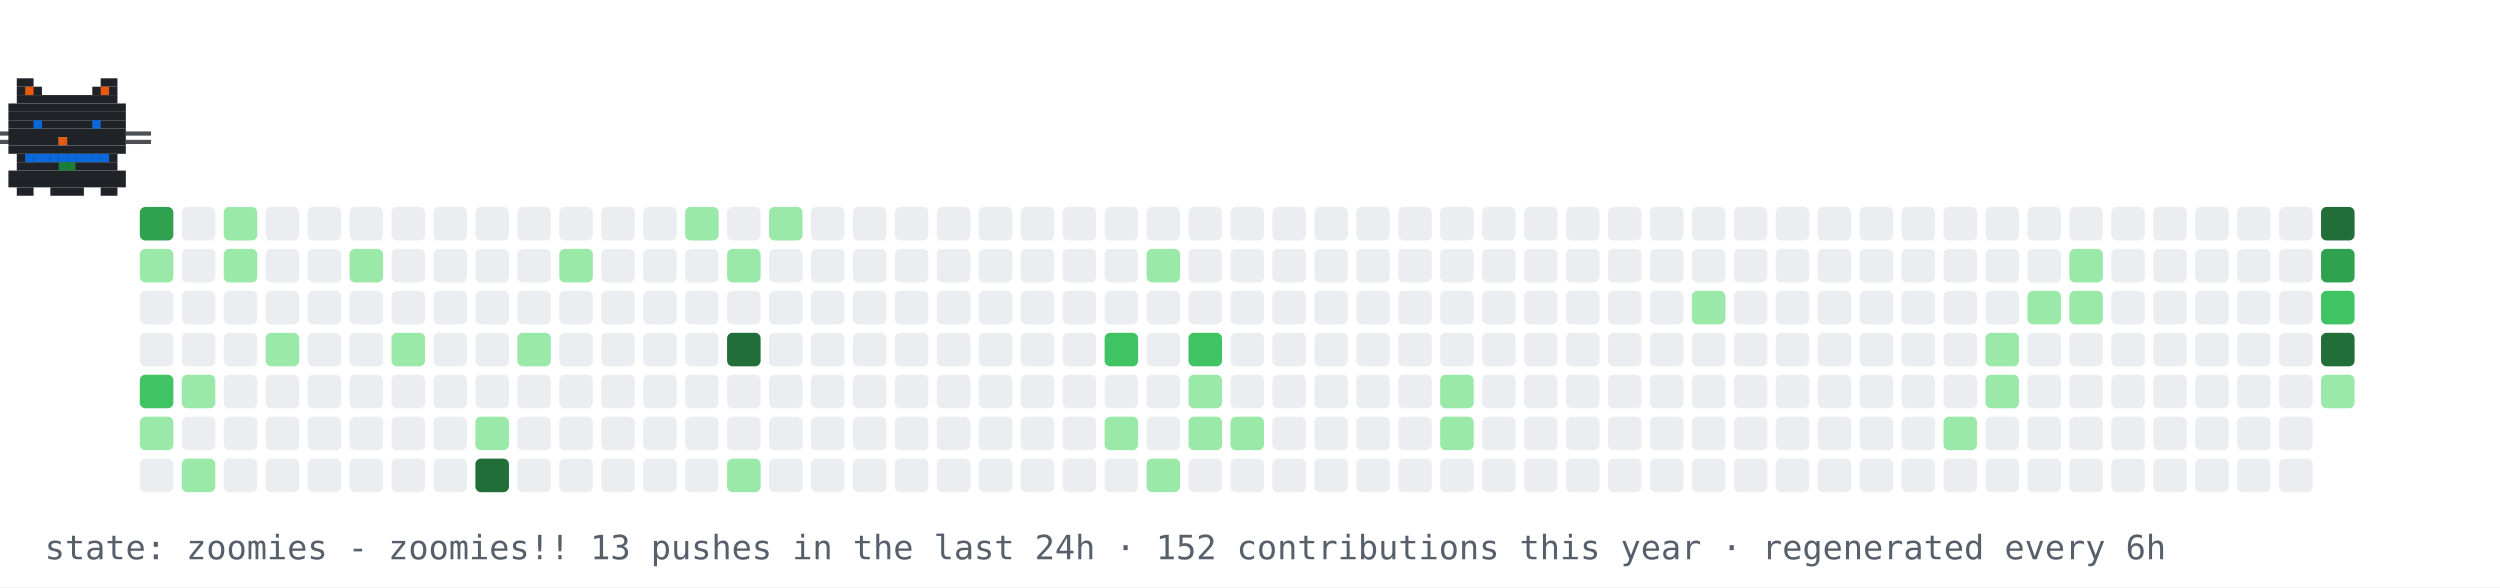
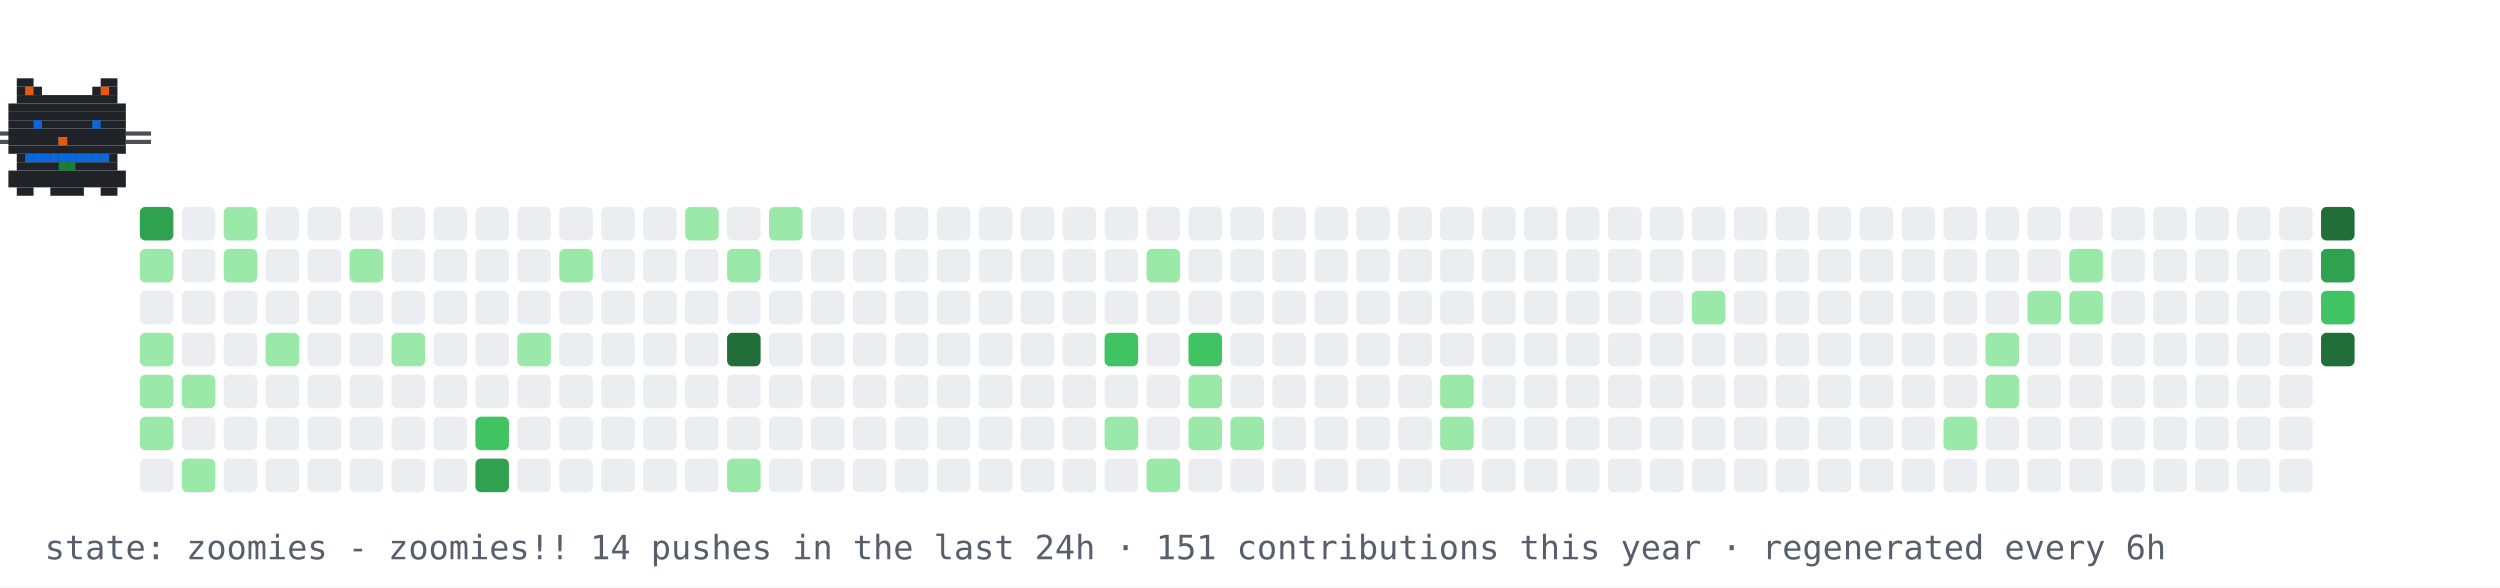
<svg xmlns="http://www.w3.org/2000/svg" width="894" height="210" viewBox="0 0 894 210" role="img" aria-label="contribution graph cat: zoomies">
  <rect width="894" height="210" fill="#ffffff" />
  <rect x="50" y="74" width="12" height="12" rx="2" fill="#30a14e" />
  <rect x="50" y="89" width="12" height="12" rx="2" fill="#9be9a8" />
  <rect x="50" y="104" width="12" height="12" rx="2" fill="#ebedf0" />
-   <rect x="50" y="119" width="12" height="12" rx="2" fill="#ebedf0" />
-   <rect x="50" y="134" width="12" height="12" rx="2" fill="#40c463" />
+   <rect x="50" y="119" width="12" height="12" rx="2" fill="#9be9a8" />
+   <rect x="50" y="134" width="12" height="12" rx="2" fill="#9be9a8" />
  <rect x="50" y="149" width="12" height="12" rx="2" fill="#9be9a8" />
  <rect x="50" y="164" width="12" height="12" rx="2" fill="#ebedf0" />
  <rect x="65" y="74" width="12" height="12" rx="2" fill="#ebedf0" />
  <rect x="65" y="89" width="12" height="12" rx="2" fill="#ebedf0" />
  <rect x="65" y="104" width="12" height="12" rx="2" fill="#ebedf0" />
  <rect x="65" y="119" width="12" height="12" rx="2" fill="#ebedf0" />
  <rect x="65" y="134" width="12" height="12" rx="2" fill="#9be9a8" />
  <rect x="65" y="149" width="12" height="12" rx="2" fill="#ebedf0" />
  <rect x="65" y="164" width="12" height="12" rx="2" fill="#9be9a8" />
  <rect x="80" y="74" width="12" height="12" rx="2" fill="#9be9a8" />
  <rect x="80" y="89" width="12" height="12" rx="2" fill="#9be9a8" />
  <rect x="80" y="104" width="12" height="12" rx="2" fill="#ebedf0" />
  <rect x="80" y="119" width="12" height="12" rx="2" fill="#ebedf0" />
  <rect x="80" y="134" width="12" height="12" rx="2" fill="#ebedf0" />
  <rect x="80" y="149" width="12" height="12" rx="2" fill="#ebedf0" />
  <rect x="80" y="164" width="12" height="12" rx="2" fill="#ebedf0" />
  <rect x="95" y="74" width="12" height="12" rx="2" fill="#ebedf0" />
  <rect x="95" y="89" width="12" height="12" rx="2" fill="#ebedf0" />
  <rect x="95" y="104" width="12" height="12" rx="2" fill="#ebedf0" />
  <rect x="95" y="119" width="12" height="12" rx="2" fill="#9be9a8" />
  <rect x="95" y="134" width="12" height="12" rx="2" fill="#ebedf0" />
  <rect x="95" y="149" width="12" height="12" rx="2" fill="#ebedf0" />
  <rect x="95" y="164" width="12" height="12" rx="2" fill="#ebedf0" />
  <rect x="110" y="74" width="12" height="12" rx="2" fill="#ebedf0" />
  <rect x="110" y="89" width="12" height="12" rx="2" fill="#ebedf0" />
  <rect x="110" y="104" width="12" height="12" rx="2" fill="#ebedf0" />
  <rect x="110" y="119" width="12" height="12" rx="2" fill="#ebedf0" />
  <rect x="110" y="134" width="12" height="12" rx="2" fill="#ebedf0" />
  <rect x="110" y="149" width="12" height="12" rx="2" fill="#ebedf0" />
  <rect x="110" y="164" width="12" height="12" rx="2" fill="#ebedf0" />
  <rect x="125" y="74" width="12" height="12" rx="2" fill="#ebedf0" />
  <rect x="125" y="89" width="12" height="12" rx="2" fill="#9be9a8" />
  <rect x="125" y="104" width="12" height="12" rx="2" fill="#ebedf0" />
  <rect x="125" y="119" width="12" height="12" rx="2" fill="#ebedf0" />
  <rect x="125" y="134" width="12" height="12" rx="2" fill="#ebedf0" />
  <rect x="125" y="149" width="12" height="12" rx="2" fill="#ebedf0" />
  <rect x="125" y="164" width="12" height="12" rx="2" fill="#ebedf0" />
  <rect x="140" y="74" width="12" height="12" rx="2" fill="#ebedf0" />
  <rect x="140" y="89" width="12" height="12" rx="2" fill="#ebedf0" />
  <rect x="140" y="104" width="12" height="12" rx="2" fill="#ebedf0" />
  <rect x="140" y="119" width="12" height="12" rx="2" fill="#9be9a8" />
  <rect x="140" y="134" width="12" height="12" rx="2" fill="#ebedf0" />
  <rect x="140" y="149" width="12" height="12" rx="2" fill="#ebedf0" />
  <rect x="140" y="164" width="12" height="12" rx="2" fill="#ebedf0" />
  <rect x="155" y="74" width="12" height="12" rx="2" fill="#ebedf0" />
  <rect x="155" y="89" width="12" height="12" rx="2" fill="#ebedf0" />
  <rect x="155" y="104" width="12" height="12" rx="2" fill="#ebedf0" />
  <rect x="155" y="119" width="12" height="12" rx="2" fill="#ebedf0" />
  <rect x="155" y="134" width="12" height="12" rx="2" fill="#ebedf0" />
  <rect x="155" y="149" width="12" height="12" rx="2" fill="#ebedf0" />
  <rect x="155" y="164" width="12" height="12" rx="2" fill="#ebedf0" />
  <rect x="170" y="74" width="12" height="12" rx="2" fill="#ebedf0" />
  <rect x="170" y="89" width="12" height="12" rx="2" fill="#ebedf0" />
  <rect x="170" y="104" width="12" height="12" rx="2" fill="#ebedf0" />
  <rect x="170" y="119" width="12" height="12" rx="2" fill="#ebedf0" />
  <rect x="170" y="134" width="12" height="12" rx="2" fill="#ebedf0" />
-   <rect x="170" y="149" width="12" height="12" rx="2" fill="#9be9a8" />
-   <rect x="170" y="164" width="12" height="12" rx="2" fill="#216e39" />
+   <rect x="170" y="149" width="12" height="12" rx="2" fill="#40c463" />
+   <rect x="170" y="164" width="12" height="12" rx="2" fill="#30a14e" />
  <rect x="185" y="74" width="12" height="12" rx="2" fill="#ebedf0" />
  <rect x="185" y="89" width="12" height="12" rx="2" fill="#ebedf0" />
  <rect x="185" y="104" width="12" height="12" rx="2" fill="#ebedf0" />
  <rect x="185" y="119" width="12" height="12" rx="2" fill="#9be9a8" />
  <rect x="185" y="134" width="12" height="12" rx="2" fill="#ebedf0" />
  <rect x="185" y="149" width="12" height="12" rx="2" fill="#ebedf0" />
  <rect x="185" y="164" width="12" height="12" rx="2" fill="#ebedf0" />
  <rect x="200" y="74" width="12" height="12" rx="2" fill="#ebedf0" />
  <rect x="200" y="89" width="12" height="12" rx="2" fill="#9be9a8" />
  <rect x="200" y="104" width="12" height="12" rx="2" fill="#ebedf0" />
  <rect x="200" y="119" width="12" height="12" rx="2" fill="#ebedf0" />
  <rect x="200" y="134" width="12" height="12" rx="2" fill="#ebedf0" />
  <rect x="200" y="149" width="12" height="12" rx="2" fill="#ebedf0" />
  <rect x="200" y="164" width="12" height="12" rx="2" fill="#ebedf0" />
  <rect x="215" y="74" width="12" height="12" rx="2" fill="#ebedf0" />
  <rect x="215" y="89" width="12" height="12" rx="2" fill="#ebedf0" />
  <rect x="215" y="104" width="12" height="12" rx="2" fill="#ebedf0" />
  <rect x="215" y="119" width="12" height="12" rx="2" fill="#ebedf0" />
  <rect x="215" y="134" width="12" height="12" rx="2" fill="#ebedf0" />
  <rect x="215" y="149" width="12" height="12" rx="2" fill="#ebedf0" />
  <rect x="215" y="164" width="12" height="12" rx="2" fill="#ebedf0" />
  <rect x="230" y="74" width="12" height="12" rx="2" fill="#ebedf0" />
  <rect x="230" y="89" width="12" height="12" rx="2" fill="#ebedf0" />
  <rect x="230" y="104" width="12" height="12" rx="2" fill="#ebedf0" />
  <rect x="230" y="119" width="12" height="12" rx="2" fill="#ebedf0" />
  <rect x="230" y="134" width="12" height="12" rx="2" fill="#ebedf0" />
  <rect x="230" y="149" width="12" height="12" rx="2" fill="#ebedf0" />
  <rect x="230" y="164" width="12" height="12" rx="2" fill="#ebedf0" />
  <rect x="245" y="74" width="12" height="12" rx="2" fill="#9be9a8" />
  <rect x="245" y="89" width="12" height="12" rx="2" fill="#ebedf0" />
  <rect x="245" y="104" width="12" height="12" rx="2" fill="#ebedf0" />
  <rect x="245" y="119" width="12" height="12" rx="2" fill="#ebedf0" />
  <rect x="245" y="134" width="12" height="12" rx="2" fill="#ebedf0" />
  <rect x="245" y="149" width="12" height="12" rx="2" fill="#ebedf0" />
  <rect x="245" y="164" width="12" height="12" rx="2" fill="#ebedf0" />
  <rect x="260" y="74" width="12" height="12" rx="2" fill="#ebedf0" />
  <rect x="260" y="89" width="12" height="12" rx="2" fill="#9be9a8" />
  <rect x="260" y="104" width="12" height="12" rx="2" fill="#ebedf0" />
  <rect x="260" y="119" width="12" height="12" rx="2" fill="#216e39" />
  <rect x="260" y="134" width="12" height="12" rx="2" fill="#ebedf0" />
  <rect x="260" y="149" width="12" height="12" rx="2" fill="#ebedf0" />
  <rect x="260" y="164" width="12" height="12" rx="2" fill="#9be9a8" />
  <rect x="275" y="74" width="12" height="12" rx="2" fill="#9be9a8" />
  <rect x="275" y="89" width="12" height="12" rx="2" fill="#ebedf0" />
  <rect x="275" y="104" width="12" height="12" rx="2" fill="#ebedf0" />
  <rect x="275" y="119" width="12" height="12" rx="2" fill="#ebedf0" />
  <rect x="275" y="134" width="12" height="12" rx="2" fill="#ebedf0" />
  <rect x="275" y="149" width="12" height="12" rx="2" fill="#ebedf0" />
  <rect x="275" y="164" width="12" height="12" rx="2" fill="#ebedf0" />
  <rect x="290" y="74" width="12" height="12" rx="2" fill="#ebedf0" />
  <rect x="290" y="89" width="12" height="12" rx="2" fill="#ebedf0" />
  <rect x="290" y="104" width="12" height="12" rx="2" fill="#ebedf0" />
  <rect x="290" y="119" width="12" height="12" rx="2" fill="#ebedf0" />
  <rect x="290" y="134" width="12" height="12" rx="2" fill="#ebedf0" />
  <rect x="290" y="149" width="12" height="12" rx="2" fill="#ebedf0" />
  <rect x="290" y="164" width="12" height="12" rx="2" fill="#ebedf0" />
  <rect x="305" y="74" width="12" height="12" rx="2" fill="#ebedf0" />
  <rect x="305" y="89" width="12" height="12" rx="2" fill="#ebedf0" />
  <rect x="305" y="104" width="12" height="12" rx="2" fill="#ebedf0" />
  <rect x="305" y="119" width="12" height="12" rx="2" fill="#ebedf0" />
  <rect x="305" y="134" width="12" height="12" rx="2" fill="#ebedf0" />
  <rect x="305" y="149" width="12" height="12" rx="2" fill="#ebedf0" />
  <rect x="305" y="164" width="12" height="12" rx="2" fill="#ebedf0" />
  <rect x="320" y="74" width="12" height="12" rx="2" fill="#ebedf0" />
  <rect x="320" y="89" width="12" height="12" rx="2" fill="#ebedf0" />
  <rect x="320" y="104" width="12" height="12" rx="2" fill="#ebedf0" />
  <rect x="320" y="119" width="12" height="12" rx="2" fill="#ebedf0" />
  <rect x="320" y="134" width="12" height="12" rx="2" fill="#ebedf0" />
  <rect x="320" y="149" width="12" height="12" rx="2" fill="#ebedf0" />
  <rect x="320" y="164" width="12" height="12" rx="2" fill="#ebedf0" />
  <rect x="335" y="74" width="12" height="12" rx="2" fill="#ebedf0" />
  <rect x="335" y="89" width="12" height="12" rx="2" fill="#ebedf0" />
  <rect x="335" y="104" width="12" height="12" rx="2" fill="#ebedf0" />
  <rect x="335" y="119" width="12" height="12" rx="2" fill="#ebedf0" />
  <rect x="335" y="134" width="12" height="12" rx="2" fill="#ebedf0" />
  <rect x="335" y="149" width="12" height="12" rx="2" fill="#ebedf0" />
  <rect x="335" y="164" width="12" height="12" rx="2" fill="#ebedf0" />
  <rect x="350" y="74" width="12" height="12" rx="2" fill="#ebedf0" />
  <rect x="350" y="89" width="12" height="12" rx="2" fill="#ebedf0" />
  <rect x="350" y="104" width="12" height="12" rx="2" fill="#ebedf0" />
  <rect x="350" y="119" width="12" height="12" rx="2" fill="#ebedf0" />
  <rect x="350" y="134" width="12" height="12" rx="2" fill="#ebedf0" />
  <rect x="350" y="149" width="12" height="12" rx="2" fill="#ebedf0" />
  <rect x="350" y="164" width="12" height="12" rx="2" fill="#ebedf0" />
  <rect x="365" y="74" width="12" height="12" rx="2" fill="#ebedf0" />
  <rect x="365" y="89" width="12" height="12" rx="2" fill="#ebedf0" />
  <rect x="365" y="104" width="12" height="12" rx="2" fill="#ebedf0" />
  <rect x="365" y="119" width="12" height="12" rx="2" fill="#ebedf0" />
  <rect x="365" y="134" width="12" height="12" rx="2" fill="#ebedf0" />
  <rect x="365" y="149" width="12" height="12" rx="2" fill="#ebedf0" />
  <rect x="365" y="164" width="12" height="12" rx="2" fill="#ebedf0" />
  <rect x="380" y="74" width="12" height="12" rx="2" fill="#ebedf0" />
  <rect x="380" y="89" width="12" height="12" rx="2" fill="#ebedf0" />
  <rect x="380" y="104" width="12" height="12" rx="2" fill="#ebedf0" />
  <rect x="380" y="119" width="12" height="12" rx="2" fill="#ebedf0" />
  <rect x="380" y="134" width="12" height="12" rx="2" fill="#ebedf0" />
  <rect x="380" y="149" width="12" height="12" rx="2" fill="#ebedf0" />
  <rect x="380" y="164" width="12" height="12" rx="2" fill="#ebedf0" />
  <rect x="395" y="74" width="12" height="12" rx="2" fill="#ebedf0" />
  <rect x="395" y="89" width="12" height="12" rx="2" fill="#ebedf0" />
  <rect x="395" y="104" width="12" height="12" rx="2" fill="#ebedf0" />
  <rect x="395" y="119" width="12" height="12" rx="2" fill="#40c463" />
  <rect x="395" y="134" width="12" height="12" rx="2" fill="#ebedf0" />
  <rect x="395" y="149" width="12" height="12" rx="2" fill="#9be9a8" />
  <rect x="395" y="164" width="12" height="12" rx="2" fill="#ebedf0" />
  <rect x="410" y="74" width="12" height="12" rx="2" fill="#ebedf0" />
  <rect x="410" y="89" width="12" height="12" rx="2" fill="#9be9a8" />
  <rect x="410" y="104" width="12" height="12" rx="2" fill="#ebedf0" />
  <rect x="410" y="119" width="12" height="12" rx="2" fill="#ebedf0" />
  <rect x="410" y="134" width="12" height="12" rx="2" fill="#ebedf0" />
  <rect x="410" y="149" width="12" height="12" rx="2" fill="#ebedf0" />
  <rect x="410" y="164" width="12" height="12" rx="2" fill="#9be9a8" />
  <rect x="425" y="74" width="12" height="12" rx="2" fill="#ebedf0" />
  <rect x="425" y="89" width="12" height="12" rx="2" fill="#ebedf0" />
  <rect x="425" y="104" width="12" height="12" rx="2" fill="#ebedf0" />
  <rect x="425" y="119" width="12" height="12" rx="2" fill="#40c463" />
  <rect x="425" y="134" width="12" height="12" rx="2" fill="#9be9a8" />
  <rect x="425" y="149" width="12" height="12" rx="2" fill="#9be9a8" />
  <rect x="425" y="164" width="12" height="12" rx="2" fill="#ebedf0" />
  <rect x="440" y="74" width="12" height="12" rx="2" fill="#ebedf0" />
  <rect x="440" y="89" width="12" height="12" rx="2" fill="#ebedf0" />
  <rect x="440" y="104" width="12" height="12" rx="2" fill="#ebedf0" />
  <rect x="440" y="119" width="12" height="12" rx="2" fill="#ebedf0" />
  <rect x="440" y="134" width="12" height="12" rx="2" fill="#ebedf0" />
  <rect x="440" y="149" width="12" height="12" rx="2" fill="#9be9a8" />
  <rect x="440" y="164" width="12" height="12" rx="2" fill="#ebedf0" />
  <rect x="455" y="74" width="12" height="12" rx="2" fill="#ebedf0" />
  <rect x="455" y="89" width="12" height="12" rx="2" fill="#ebedf0" />
  <rect x="455" y="104" width="12" height="12" rx="2" fill="#ebedf0" />
  <rect x="455" y="119" width="12" height="12" rx="2" fill="#ebedf0" />
  <rect x="455" y="134" width="12" height="12" rx="2" fill="#ebedf0" />
  <rect x="455" y="149" width="12" height="12" rx="2" fill="#ebedf0" />
  <rect x="455" y="164" width="12" height="12" rx="2" fill="#ebedf0" />
  <rect x="470" y="74" width="12" height="12" rx="2" fill="#ebedf0" />
  <rect x="470" y="89" width="12" height="12" rx="2" fill="#ebedf0" />
  <rect x="470" y="104" width="12" height="12" rx="2" fill="#ebedf0" />
  <rect x="470" y="119" width="12" height="12" rx="2" fill="#ebedf0" />
  <rect x="470" y="134" width="12" height="12" rx="2" fill="#ebedf0" />
  <rect x="470" y="149" width="12" height="12" rx="2" fill="#ebedf0" />
  <rect x="470" y="164" width="12" height="12" rx="2" fill="#ebedf0" />
  <rect x="485" y="74" width="12" height="12" rx="2" fill="#ebedf0" />
  <rect x="485" y="89" width="12" height="12" rx="2" fill="#ebedf0" />
  <rect x="485" y="104" width="12" height="12" rx="2" fill="#ebedf0" />
  <rect x="485" y="119" width="12" height="12" rx="2" fill="#ebedf0" />
  <rect x="485" y="134" width="12" height="12" rx="2" fill="#ebedf0" />
  <rect x="485" y="149" width="12" height="12" rx="2" fill="#ebedf0" />
  <rect x="485" y="164" width="12" height="12" rx="2" fill="#ebedf0" />
  <rect x="500" y="74" width="12" height="12" rx="2" fill="#ebedf0" />
  <rect x="500" y="89" width="12" height="12" rx="2" fill="#ebedf0" />
  <rect x="500" y="104" width="12" height="12" rx="2" fill="#ebedf0" />
  <rect x="500" y="119" width="12" height="12" rx="2" fill="#ebedf0" />
  <rect x="500" y="134" width="12" height="12" rx="2" fill="#ebedf0" />
  <rect x="500" y="149" width="12" height="12" rx="2" fill="#ebedf0" />
  <rect x="500" y="164" width="12" height="12" rx="2" fill="#ebedf0" />
  <rect x="515" y="74" width="12" height="12" rx="2" fill="#ebedf0" />
  <rect x="515" y="89" width="12" height="12" rx="2" fill="#ebedf0" />
  <rect x="515" y="104" width="12" height="12" rx="2" fill="#ebedf0" />
  <rect x="515" y="119" width="12" height="12" rx="2" fill="#ebedf0" />
  <rect x="515" y="134" width="12" height="12" rx="2" fill="#9be9a8" />
  <rect x="515" y="149" width="12" height="12" rx="2" fill="#9be9a8" />
  <rect x="515" y="164" width="12" height="12" rx="2" fill="#ebedf0" />
  <rect x="530" y="74" width="12" height="12" rx="2" fill="#ebedf0" />
  <rect x="530" y="89" width="12" height="12" rx="2" fill="#ebedf0" />
  <rect x="530" y="104" width="12" height="12" rx="2" fill="#ebedf0" />
  <rect x="530" y="119" width="12" height="12" rx="2" fill="#ebedf0" />
  <rect x="530" y="134" width="12" height="12" rx="2" fill="#ebedf0" />
  <rect x="530" y="149" width="12" height="12" rx="2" fill="#ebedf0" />
  <rect x="530" y="164" width="12" height="12" rx="2" fill="#ebedf0" />
  <rect x="545" y="74" width="12" height="12" rx="2" fill="#ebedf0" />
  <rect x="545" y="89" width="12" height="12" rx="2" fill="#ebedf0" />
  <rect x="545" y="104" width="12" height="12" rx="2" fill="#ebedf0" />
  <rect x="545" y="119" width="12" height="12" rx="2" fill="#ebedf0" />
  <rect x="545" y="134" width="12" height="12" rx="2" fill="#ebedf0" />
  <rect x="545" y="149" width="12" height="12" rx="2" fill="#ebedf0" />
  <rect x="545" y="164" width="12" height="12" rx="2" fill="#ebedf0" />
  <rect x="560" y="74" width="12" height="12" rx="2" fill="#ebedf0" />
  <rect x="560" y="89" width="12" height="12" rx="2" fill="#ebedf0" />
  <rect x="560" y="104" width="12" height="12" rx="2" fill="#ebedf0" />
  <rect x="560" y="119" width="12" height="12" rx="2" fill="#ebedf0" />
  <rect x="560" y="134" width="12" height="12" rx="2" fill="#ebedf0" />
  <rect x="560" y="149" width="12" height="12" rx="2" fill="#ebedf0" />
  <rect x="560" y="164" width="12" height="12" rx="2" fill="#ebedf0" />
  <rect x="575" y="74" width="12" height="12" rx="2" fill="#ebedf0" />
  <rect x="575" y="89" width="12" height="12" rx="2" fill="#ebedf0" />
  <rect x="575" y="104" width="12" height="12" rx="2" fill="#ebedf0" />
  <rect x="575" y="119" width="12" height="12" rx="2" fill="#ebedf0" />
  <rect x="575" y="134" width="12" height="12" rx="2" fill="#ebedf0" />
  <rect x="575" y="149" width="12" height="12" rx="2" fill="#ebedf0" />
  <rect x="575" y="164" width="12" height="12" rx="2" fill="#ebedf0" />
  <rect x="590" y="74" width="12" height="12" rx="2" fill="#ebedf0" />
  <rect x="590" y="89" width="12" height="12" rx="2" fill="#ebedf0" />
  <rect x="590" y="104" width="12" height="12" rx="2" fill="#ebedf0" />
  <rect x="590" y="119" width="12" height="12" rx="2" fill="#ebedf0" />
  <rect x="590" y="134" width="12" height="12" rx="2" fill="#ebedf0" />
  <rect x="590" y="149" width="12" height="12" rx="2" fill="#ebedf0" />
  <rect x="590" y="164" width="12" height="12" rx="2" fill="#ebedf0" />
  <rect x="605" y="74" width="12" height="12" rx="2" fill="#ebedf0" />
  <rect x="605" y="89" width="12" height="12" rx="2" fill="#ebedf0" />
  <rect x="605" y="104" width="12" height="12" rx="2" fill="#9be9a8" />
  <rect x="605" y="119" width="12" height="12" rx="2" fill="#ebedf0" />
  <rect x="605" y="134" width="12" height="12" rx="2" fill="#ebedf0" />
  <rect x="605" y="149" width="12" height="12" rx="2" fill="#ebedf0" />
  <rect x="605" y="164" width="12" height="12" rx="2" fill="#ebedf0" />
  <rect x="620" y="74" width="12" height="12" rx="2" fill="#ebedf0" />
  <rect x="620" y="89" width="12" height="12" rx="2" fill="#ebedf0" />
  <rect x="620" y="104" width="12" height="12" rx="2" fill="#ebedf0" />
  <rect x="620" y="119" width="12" height="12" rx="2" fill="#ebedf0" />
  <rect x="620" y="134" width="12" height="12" rx="2" fill="#ebedf0" />
  <rect x="620" y="149" width="12" height="12" rx="2" fill="#ebedf0" />
  <rect x="620" y="164" width="12" height="12" rx="2" fill="#ebedf0" />
  <rect x="635" y="74" width="12" height="12" rx="2" fill="#ebedf0" />
  <rect x="635" y="89" width="12" height="12" rx="2" fill="#ebedf0" />
  <rect x="635" y="104" width="12" height="12" rx="2" fill="#ebedf0" />
  <rect x="635" y="119" width="12" height="12" rx="2" fill="#ebedf0" />
  <rect x="635" y="134" width="12" height="12" rx="2" fill="#ebedf0" />
  <rect x="635" y="149" width="12" height="12" rx="2" fill="#ebedf0" />
  <rect x="635" y="164" width="12" height="12" rx="2" fill="#ebedf0" />
  <rect x="650" y="74" width="12" height="12" rx="2" fill="#ebedf0" />
  <rect x="650" y="89" width="12" height="12" rx="2" fill="#ebedf0" />
  <rect x="650" y="104" width="12" height="12" rx="2" fill="#ebedf0" />
  <rect x="650" y="119" width="12" height="12" rx="2" fill="#ebedf0" />
  <rect x="650" y="134" width="12" height="12" rx="2" fill="#ebedf0" />
  <rect x="650" y="149" width="12" height="12" rx="2" fill="#ebedf0" />
  <rect x="650" y="164" width="12" height="12" rx="2" fill="#ebedf0" />
  <rect x="665" y="74" width="12" height="12" rx="2" fill="#ebedf0" />
  <rect x="665" y="89" width="12" height="12" rx="2" fill="#ebedf0" />
  <rect x="665" y="104" width="12" height="12" rx="2" fill="#ebedf0" />
  <rect x="665" y="119" width="12" height="12" rx="2" fill="#ebedf0" />
  <rect x="665" y="134" width="12" height="12" rx="2" fill="#ebedf0" />
  <rect x="665" y="149" width="12" height="12" rx="2" fill="#ebedf0" />
  <rect x="665" y="164" width="12" height="12" rx="2" fill="#ebedf0" />
  <rect x="680" y="74" width="12" height="12" rx="2" fill="#ebedf0" />
  <rect x="680" y="89" width="12" height="12" rx="2" fill="#ebedf0" />
  <rect x="680" y="104" width="12" height="12" rx="2" fill="#ebedf0" />
  <rect x="680" y="119" width="12" height="12" rx="2" fill="#ebedf0" />
  <rect x="680" y="134" width="12" height="12" rx="2" fill="#ebedf0" />
  <rect x="680" y="149" width="12" height="12" rx="2" fill="#ebedf0" />
  <rect x="680" y="164" width="12" height="12" rx="2" fill="#ebedf0" />
  <rect x="695" y="74" width="12" height="12" rx="2" fill="#ebedf0" />
  <rect x="695" y="89" width="12" height="12" rx="2" fill="#ebedf0" />
  <rect x="695" y="104" width="12" height="12" rx="2" fill="#ebedf0" />
  <rect x="695" y="119" width="12" height="12" rx="2" fill="#ebedf0" />
  <rect x="695" y="134" width="12" height="12" rx="2" fill="#ebedf0" />
  <rect x="695" y="149" width="12" height="12" rx="2" fill="#9be9a8" />
  <rect x="695" y="164" width="12" height="12" rx="2" fill="#ebedf0" />
  <rect x="710" y="74" width="12" height="12" rx="2" fill="#ebedf0" />
  <rect x="710" y="89" width="12" height="12" rx="2" fill="#ebedf0" />
  <rect x="710" y="104" width="12" height="12" rx="2" fill="#ebedf0" />
  <rect x="710" y="119" width="12" height="12" rx="2" fill="#9be9a8" />
  <rect x="710" y="134" width="12" height="12" rx="2" fill="#9be9a8" />
  <rect x="710" y="149" width="12" height="12" rx="2" fill="#ebedf0" />
  <rect x="710" y="164" width="12" height="12" rx="2" fill="#ebedf0" />
  <rect x="725" y="74" width="12" height="12" rx="2" fill="#ebedf0" />
  <rect x="725" y="89" width="12" height="12" rx="2" fill="#ebedf0" />
  <rect x="725" y="104" width="12" height="12" rx="2" fill="#9be9a8" />
  <rect x="725" y="119" width="12" height="12" rx="2" fill="#ebedf0" />
  <rect x="725" y="134" width="12" height="12" rx="2" fill="#ebedf0" />
  <rect x="725" y="149" width="12" height="12" rx="2" fill="#ebedf0" />
  <rect x="725" y="164" width="12" height="12" rx="2" fill="#ebedf0" />
  <rect x="740" y="74" width="12" height="12" rx="2" fill="#ebedf0" />
  <rect x="740" y="89" width="12" height="12" rx="2" fill="#9be9a8" />
  <rect x="740" y="104" width="12" height="12" rx="2" fill="#9be9a8" />
  <rect x="740" y="119" width="12" height="12" rx="2" fill="#ebedf0" />
  <rect x="740" y="134" width="12" height="12" rx="2" fill="#ebedf0" />
  <rect x="740" y="149" width="12" height="12" rx="2" fill="#ebedf0" />
  <rect x="740" y="164" width="12" height="12" rx="2" fill="#ebedf0" />
  <rect x="755" y="74" width="12" height="12" rx="2" fill="#ebedf0" />
  <rect x="755" y="89" width="12" height="12" rx="2" fill="#ebedf0" />
  <rect x="755" y="104" width="12" height="12" rx="2" fill="#ebedf0" />
  <rect x="755" y="119" width="12" height="12" rx="2" fill="#ebedf0" />
  <rect x="755" y="134" width="12" height="12" rx="2" fill="#ebedf0" />
  <rect x="755" y="149" width="12" height="12" rx="2" fill="#ebedf0" />
  <rect x="755" y="164" width="12" height="12" rx="2" fill="#ebedf0" />
  <rect x="770" y="74" width="12" height="12" rx="2" fill="#ebedf0" />
  <rect x="770" y="89" width="12" height="12" rx="2" fill="#ebedf0" />
  <rect x="770" y="104" width="12" height="12" rx="2" fill="#ebedf0" />
  <rect x="770" y="119" width="12" height="12" rx="2" fill="#ebedf0" />
  <rect x="770" y="134" width="12" height="12" rx="2" fill="#ebedf0" />
  <rect x="770" y="149" width="12" height="12" rx="2" fill="#ebedf0" />
  <rect x="770" y="164" width="12" height="12" rx="2" fill="#ebedf0" />
  <rect x="785" y="74" width="12" height="12" rx="2" fill="#ebedf0" />
  <rect x="785" y="89" width="12" height="12" rx="2" fill="#ebedf0" />
  <rect x="785" y="104" width="12" height="12" rx="2" fill="#ebedf0" />
  <rect x="785" y="119" width="12" height="12" rx="2" fill="#ebedf0" />
  <rect x="785" y="134" width="12" height="12" rx="2" fill="#ebedf0" />
  <rect x="785" y="149" width="12" height="12" rx="2" fill="#ebedf0" />
  <rect x="785" y="164" width="12" height="12" rx="2" fill="#ebedf0" />
  <rect x="800" y="74" width="12" height="12" rx="2" fill="#ebedf0" />
  <rect x="800" y="89" width="12" height="12" rx="2" fill="#ebedf0" />
  <rect x="800" y="104" width="12" height="12" rx="2" fill="#ebedf0" />
  <rect x="800" y="119" width="12" height="12" rx="2" fill="#ebedf0" />
  <rect x="800" y="134" width="12" height="12" rx="2" fill="#ebedf0" />
  <rect x="800" y="149" width="12" height="12" rx="2" fill="#ebedf0" />
  <rect x="800" y="164" width="12" height="12" rx="2" fill="#ebedf0" />
  <rect x="815" y="74" width="12" height="12" rx="2" fill="#ebedf0" />
  <rect x="815" y="89" width="12" height="12" rx="2" fill="#ebedf0" />
  <rect x="815" y="104" width="12" height="12" rx="2" fill="#ebedf0" />
  <rect x="815" y="119" width="12" height="12" rx="2" fill="#ebedf0" />
  <rect x="815" y="134" width="12" height="12" rx="2" fill="#ebedf0" />
  <rect x="815" y="149" width="12" height="12" rx="2" fill="#ebedf0" />
  <rect x="815" y="164" width="12" height="12" rx="2" fill="#ebedf0" />
  <rect x="830" y="74" width="12" height="12" rx="2" fill="#216e39" />
  <rect x="830" y="89" width="12" height="12" rx="2" fill="#30a14e" />
  <rect x="830" y="104" width="12" height="12" rx="2" fill="#40c463" />
  <rect x="830" y="119" width="12" height="12" rx="2" fill="#216e39" />
-   <rect x="830" y="134" width="12" height="12" rx="2" fill="#9be9a8" />
  <g>
    <animateTransform attributeName="transform" type="translate" values="50 0;791 0;791 0;50 0;50 0" keyTimes="0;0.45;0.5;0.95;1" dur="8s" repeatCount="indefinite" />
    <g>
      <animateTransform attributeName="transform" type="translate" values="0 0;0 -6;0 0" keyTimes="0;0.5;1" dur="0.55s" repeatCount="indefinite" />
      <rect x="6" y="28" width="6" height="3" fill="#1f2328" />
      <rect x="36" y="28" width="6" height="3" fill="#1f2328" />
      <rect x="6" y="31" width="9" height="3" fill="#1f2328" />
      <rect x="33" y="31" width="9" height="3" fill="#1f2328" />
      <rect x="6" y="34" width="36" height="3" fill="#1f2328" />
      <rect x="3" y="37" width="42" height="3" fill="#1f2328" />
      <rect x="3" y="40" width="42" height="3" fill="#1f2328" />
      <rect x="3" y="43" width="42" height="3" fill="#1f2328" />
      <rect x="3" y="46" width="42" height="3" fill="#1f2328" />
      <rect x="3" y="49" width="18" height="3" fill="#1f2328" />
      <rect x="21" y="49" width="3" height="3" fill="#e8590c" />
      <rect x="24" y="49" width="21" height="3" fill="#1f2328" />
      <rect x="3" y="52" width="42" height="3" fill="#1f2328" />
      <rect x="6" y="55" width="36" height="3" fill="#1f2328" />
      <rect x="6" y="58" width="36" height="3" fill="#1f2328" />
      <rect x="3" y="61" width="42" height="3" fill="#1f2328" />
      <rect x="3" y="64" width="42" height="3" fill="#1f2328" />
      <rect x="6" y="67" width="6" height="3" fill="#1f2328" />
      <rect x="18" y="67" width="12" height="3" fill="#1f2328" />
      <rect x="36" y="67" width="6" height="3" fill="#1f2328" />
      <rect x="9" y="31" width="3" height="3" fill="#e8590c" />
      <rect x="36" y="31" width="3" height="3" fill="#e8590c" />
      <rect x="9" y="55" width="3" height="3" fill="#0969da" />
      <rect x="12" y="55" width="3" height="3" fill="#0969da" />
      <rect x="15" y="55" width="3" height="3" fill="#0969da" />
      <rect x="18" y="55" width="3" height="3" fill="#0969da" />
      <rect x="21" y="55" width="3" height="3" fill="#0969da" />
      <rect x="24" y="55" width="3" height="3" fill="#0969da" />
      <rect x="27" y="55" width="3" height="3" fill="#0969da" />
      <rect x="30" y="55" width="3" height="3" fill="#0969da" />
      <rect x="33" y="55" width="3" height="3" fill="#0969da" />
      <rect x="36" y="55" width="3" height="3" fill="#0969da" />
      <rect x="21" y="58" width="3" height="3" fill="#1a7f37" />
      <rect x="24" y="58" width="3" height="3" fill="#1a7f37" />
      <rect x="-3" y="47" width="9" height="1.5" fill="#1f2328" opacity="0.8" />
      <rect x="45" y="47" width="9" height="1.5" fill="#1f2328" opacity="0.8" />
      <rect x="-3" y="50" width="9" height="1.5" fill="#1f2328" opacity="0.8" />
      <rect x="45" y="50" width="9" height="1.5" fill="#1f2328" opacity="0.8" />
      <g>
        <animate attributeName="opacity" values="1;0;1" keyTimes="0;0.96;1" calcMode="discrete" dur="4s" repeatCount="indefinite" />
        <rect x="12" y="43" width="3" height="3" fill="#0969da" />
        <rect x="33" y="43" width="3" height="3" fill="#0969da" />
      </g>
      <g opacity="0">
        <animate attributeName="opacity" values="0;1;0" keyTimes="0;0.96;1" calcMode="discrete" dur="4s" repeatCount="indefinite" />
        <rect x="12" y="43" width="6" height="3" fill="#ffffff" />
        <rect x="33" y="43" width="6" height="3" fill="#ffffff" />
      </g>
    </g>
  </g>
-   <text x="16" y="200" font-family="monospace" font-size="12" fill="#57606a">state: zoomies - zoomies!! 13 pushes in the last 24h · 152 contributions this year · regenerated every 6h</text>
+   <text x="16" y="200" font-family="monospace" font-size="12" fill="#57606a">state: zoomies - zoomies!! 14 pushes in the last 24h · 151 contributions this year · regenerated every 6h</text>
</svg>
